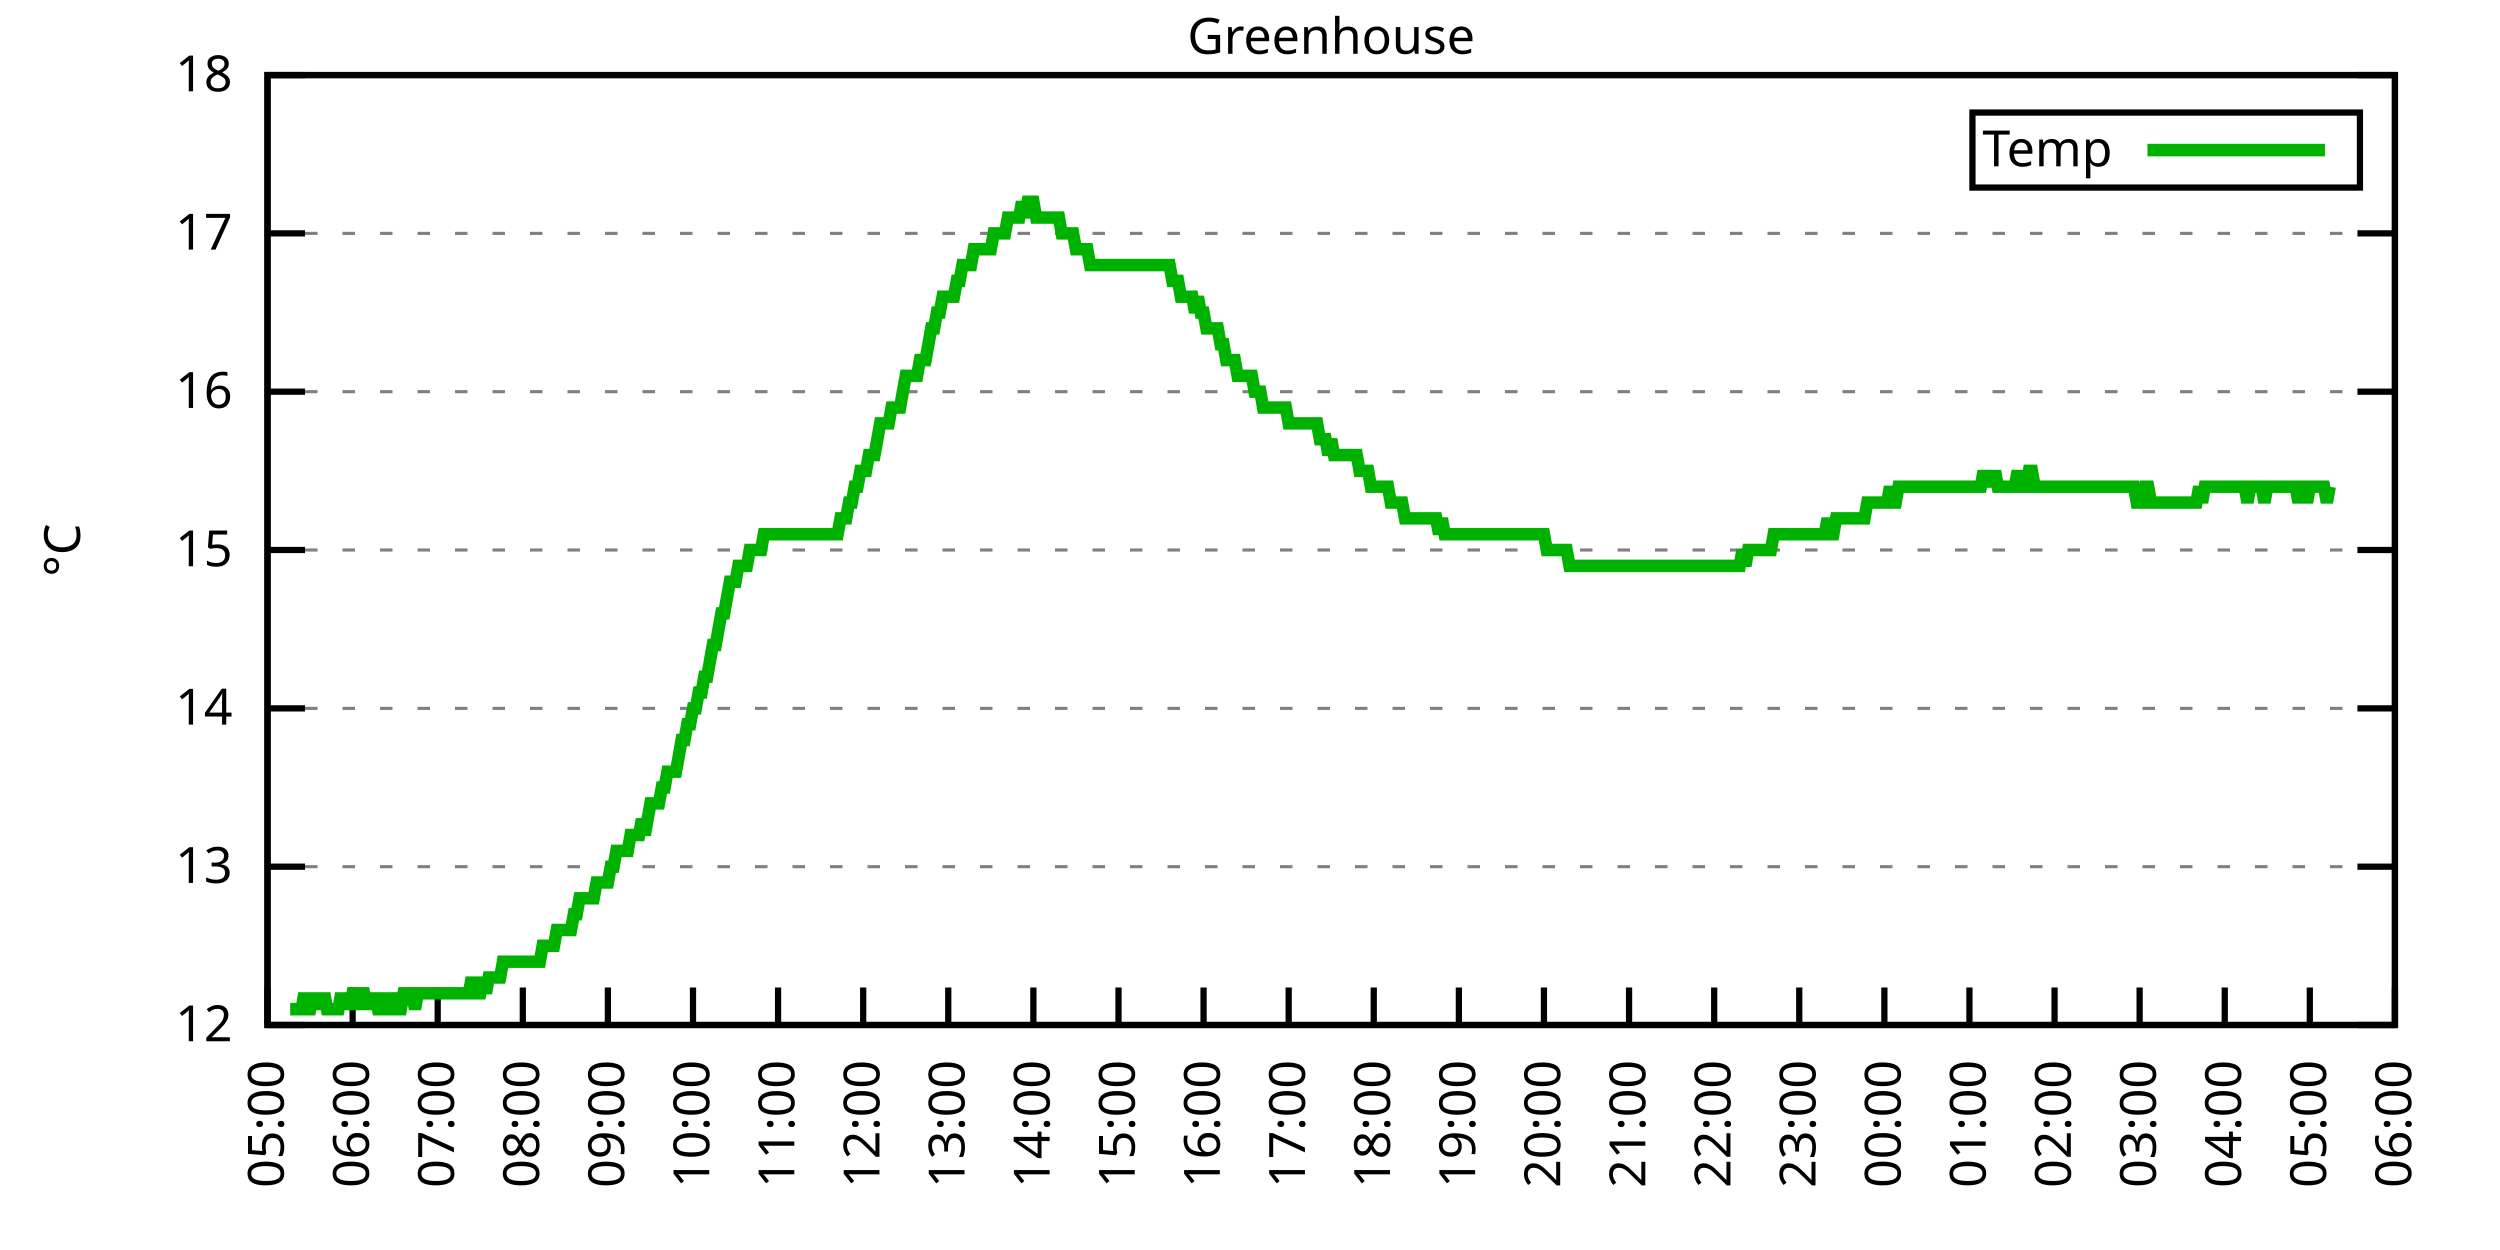
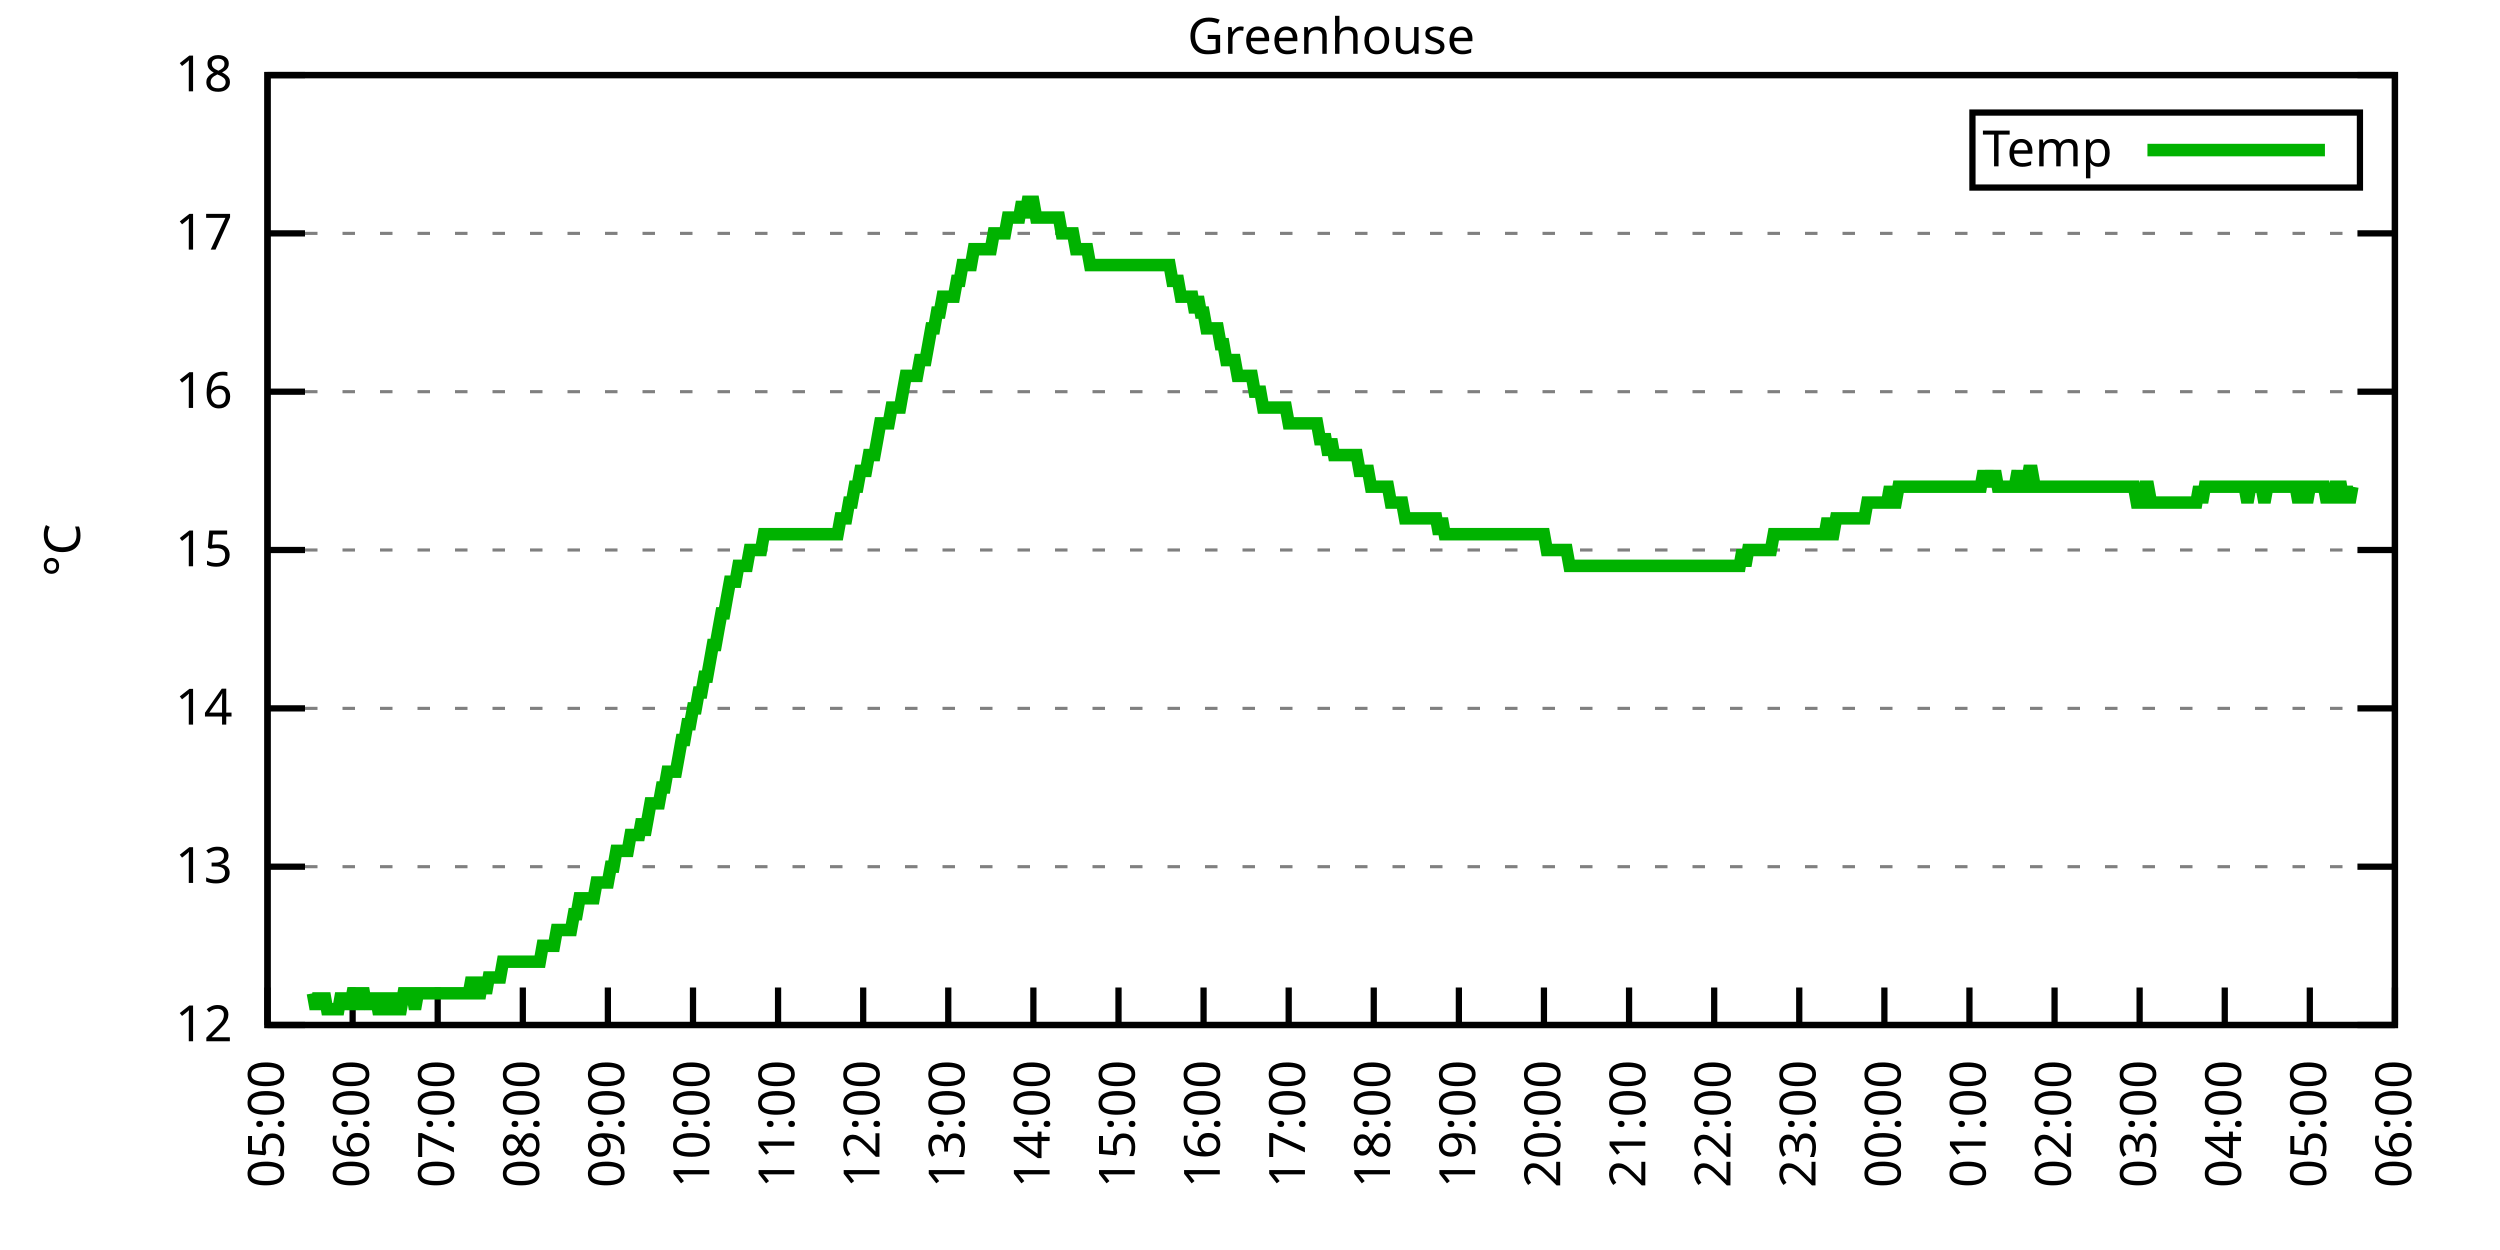
<svg xmlns="http://www.w3.org/2000/svg" xmlns:xlink="http://www.w3.org/1999/xlink" width="400" height="200" viewBox="0 0 400 200">
  <g id="gnuplot_canvas">
    <rect x="0" y="0" width="400" height="200" fill="none" />
    <defs>
      <circle id="gpDot" r="0.5" stroke-width="0.5" stroke="currentColor" />
      <path id="gpPt0" stroke-width="0.333" stroke="currentColor" d="M-1,0 h2 M0,-1 v2" />
      <path id="gpPt1" stroke-width="0.333" stroke="currentColor" d="M-1,-1 L1,1 M1,-1 L-1,1" />
      <path id="gpPt2" stroke-width="0.333" stroke="currentColor" d="M-1,0 L1,0 M0,-1 L0,1 M-1,-1 L1,1 M-1,1 L1,-1" />
      <rect id="gpPt3" stroke-width="0.333" stroke="currentColor" x="-1" y="-1" width="2" height="2" />
      <rect id="gpPt4" stroke-width="0.333" stroke="currentColor" fill="currentColor" x="-1" y="-1" width="2" height="2" />
      <circle id="gpPt5" stroke-width="0.333" stroke="currentColor" cx="0" cy="0" r="1" />
      <use xlink:href="#gpPt5" id="gpPt6" fill="currentColor" stroke="none" />
      <path id="gpPt7" stroke-width="0.333" stroke="currentColor" d="M0,-1.33 L-1.33,0.67 L1.33,0.67 z" />
      <use xlink:href="#gpPt7" id="gpPt8" fill="currentColor" stroke="none" />
      <use xlink:href="#gpPt7" id="gpPt9" stroke="currentColor" transform="rotate(180)" />
      <use xlink:href="#gpPt9" id="gpPt10" fill="currentColor" stroke="none" />
      <use xlink:href="#gpPt3" id="gpPt11" stroke="currentColor" transform="rotate(45)" />
      <use xlink:href="#gpPt11" id="gpPt12" fill="currentColor" stroke="none" />
      <path id="gpPt13" stroke-width="0.333" stroke="currentColor" d="M0,1.330 L1.265,0.411 L0.782,-1.067 L-0.782,-1.076 L-1.265,0.411 z" />
      <use xlink:href="#gpPt13" id="gpPt14" fill="currentColor" stroke="none" />
      <filter id="textbox" filterUnits="objectBoundingBox" x="0" y="0" height="1" width="1">
        <feFlood flood-color="white" flood-opacity="1" result="bgnd" />
        <feComposite in="SourceGraphic" in2="bgnd" operator="atop" />
      </filter>
      <filter id="greybox" filterUnits="objectBoundingBox" x="0" y="0" height="1" width="1">
        <feFlood flood-color="lightgrey" flood-opacity="1" result="grey" />
        <feComposite in="SourceGraphic" in2="grey" operator="atop" />
      </filter>
    </defs>
    <g fill="none" color="white" stroke="currentColor" stroke-width="1.00" stroke-linecap="butt" stroke-linejoin="miter">
</g>
    <g fill="none" color="black" stroke="currentColor" stroke-width="1.00" stroke-linecap="butt" stroke-linejoin="miter">
      <g stroke="none" shape-rendering="crispEdges">
        <polygon fill="rgb(255, 255, 255)" points="42.80,164.00 383.18,164.00 383.18,12.02 42.80,12.02 " />
      </g>
    </g>
    <g fill="none" color="black" stroke="currentColor" stroke-width="1.00" stroke-linecap="butt" stroke-linejoin="miter">
</g>
    <g fill="none" color="black" stroke="black" stroke-width="0.50" stroke-linecap="butt" stroke-linejoin="miter">
</g>
    <g fill="none" color="gray" stroke="currentColor" stroke-width="0.50" stroke-linecap="butt" stroke-linejoin="miter">
      <path stroke="gray" stroke-dasharray="2,4" class="gridline" d="M42.80,164.00 L383.19,164.00  " />
    </g>
    <g fill="none" color="gray" stroke="gray" stroke-width="1.00" stroke-linecap="butt" stroke-linejoin="miter">
</g>
    <g fill="none" color="black" stroke="currentColor" stroke-width="1.00" stroke-linecap="butt" stroke-linejoin="miter">
      <path stroke="black" d="M42.80,164.00 L48.80,164.00 M383.19,164.00 L377.19,164.00  " />
      <g transform="translate(37.20,166.60)" stroke="none" fill="black" font-family="Sans" font-size="8.00" text-anchor="end">
        <text>
          <tspan font-family="Sans"> 12</tspan>
        </text>
      </g>
    </g>
    <g fill="none" color="black" stroke="currentColor" stroke-width="1.00" stroke-linecap="butt" stroke-linejoin="miter">
</g>
    <g fill="none" color="black" stroke="black" stroke-width="0.50" stroke-linecap="butt" stroke-linejoin="miter">
</g>
    <g fill="none" color="gray" stroke="currentColor" stroke-width="0.50" stroke-linecap="butt" stroke-linejoin="miter">
      <path stroke="gray" stroke-dasharray="2,4" class="gridline" d="M42.80,138.67 L383.19,138.67  " />
    </g>
    <g fill="none" color="gray" stroke="gray" stroke-width="1.00" stroke-linecap="butt" stroke-linejoin="miter">
</g>
    <g fill="none" color="black" stroke="currentColor" stroke-width="1.00" stroke-linecap="butt" stroke-linejoin="miter">
      <path stroke="black" d="M42.80,138.67 L48.80,138.67 M383.19,138.67 L377.19,138.67  " />
      <g transform="translate(37.20,141.27)" stroke="none" fill="black" font-family="Sans" font-size="8.00" text-anchor="end">
        <text>
          <tspan font-family="Sans"> 13</tspan>
        </text>
      </g>
    </g>
    <g fill="none" color="black" stroke="currentColor" stroke-width="1.00" stroke-linecap="butt" stroke-linejoin="miter">
</g>
    <g fill="none" color="black" stroke="black" stroke-width="0.50" stroke-linecap="butt" stroke-linejoin="miter">
</g>
    <g fill="none" color="gray" stroke="currentColor" stroke-width="0.50" stroke-linecap="butt" stroke-linejoin="miter">
      <path stroke="gray" stroke-dasharray="2,4" class="gridline" d="M42.80,113.34 L383.19,113.34  " />
    </g>
    <g fill="none" color="gray" stroke="gray" stroke-width="1.00" stroke-linecap="butt" stroke-linejoin="miter">
</g>
    <g fill="none" color="black" stroke="currentColor" stroke-width="1.00" stroke-linecap="butt" stroke-linejoin="miter">
      <path stroke="black" d="M42.80,113.34 L48.80,113.34 M383.19,113.34 L377.19,113.34  " />
      <g transform="translate(37.20,115.94)" stroke="none" fill="black" font-family="Sans" font-size="8.00" text-anchor="end">
        <text>
          <tspan font-family="Sans"> 14</tspan>
        </text>
      </g>
    </g>
    <g fill="none" color="black" stroke="currentColor" stroke-width="1.00" stroke-linecap="butt" stroke-linejoin="miter">
</g>
    <g fill="none" color="black" stroke="black" stroke-width="0.50" stroke-linecap="butt" stroke-linejoin="miter">
</g>
    <g fill="none" color="gray" stroke="currentColor" stroke-width="0.50" stroke-linecap="butt" stroke-linejoin="miter">
      <path stroke="gray" stroke-dasharray="2,4" class="gridline" d="M42.80,88.00 L383.19,88.00  " />
    </g>
    <g fill="none" color="gray" stroke="gray" stroke-width="1.00" stroke-linecap="butt" stroke-linejoin="miter">
</g>
    <g fill="none" color="black" stroke="currentColor" stroke-width="1.00" stroke-linecap="butt" stroke-linejoin="miter">
      <path stroke="black" d="M42.80,88.00 L48.80,88.00 M383.19,88.00 L377.19,88.00  " />
      <g transform="translate(37.20,90.60)" stroke="none" fill="black" font-family="Sans" font-size="8.00" text-anchor="end">
        <text>
          <tspan font-family="Sans"> 15</tspan>
        </text>
      </g>
    </g>
    <g fill="none" color="black" stroke="currentColor" stroke-width="1.00" stroke-linecap="butt" stroke-linejoin="miter">
</g>
    <g fill="none" color="black" stroke="black" stroke-width="0.50" stroke-linecap="butt" stroke-linejoin="miter">
</g>
    <g fill="none" color="gray" stroke="currentColor" stroke-width="0.50" stroke-linecap="butt" stroke-linejoin="miter">
      <path stroke="gray" stroke-dasharray="2,4" class="gridline" d="M42.80,62.67 L383.19,62.67  " />
    </g>
    <g fill="none" color="gray" stroke="gray" stroke-width="1.00" stroke-linecap="butt" stroke-linejoin="miter">
</g>
    <g fill="none" color="black" stroke="currentColor" stroke-width="1.00" stroke-linecap="butt" stroke-linejoin="miter">
      <path stroke="black" d="M42.80,62.67 L48.80,62.67 M383.19,62.67 L377.19,62.67  " />
      <g transform="translate(37.20,65.27)" stroke="none" fill="black" font-family="Sans" font-size="8.00" text-anchor="end">
        <text>
          <tspan font-family="Sans"> 16</tspan>
        </text>
      </g>
    </g>
    <g fill="none" color="black" stroke="currentColor" stroke-width="1.00" stroke-linecap="butt" stroke-linejoin="miter">
</g>
    <g fill="none" color="black" stroke="black" stroke-width="0.50" stroke-linecap="butt" stroke-linejoin="miter">
</g>
    <g fill="none" color="gray" stroke="currentColor" stroke-width="0.50" stroke-linecap="butt" stroke-linejoin="miter">
      <path stroke="gray" stroke-dasharray="2,4" class="gridline" d="M42.80,37.34 L383.19,37.34  " />
    </g>
    <g fill="none" color="gray" stroke="gray" stroke-width="1.00" stroke-linecap="butt" stroke-linejoin="miter">
</g>
    <g fill="none" color="black" stroke="currentColor" stroke-width="1.00" stroke-linecap="butt" stroke-linejoin="miter">
      <path stroke="black" d="M42.80,37.34 L48.80,37.34 M383.19,37.34 L377.19,37.34  " />
      <g transform="translate(37.20,39.94)" stroke="none" fill="black" font-family="Sans" font-size="8.00" text-anchor="end">
        <text>
          <tspan font-family="Sans"> 17</tspan>
        </text>
      </g>
    </g>
    <g fill="none" color="black" stroke="currentColor" stroke-width="1.00" stroke-linecap="butt" stroke-linejoin="miter">
</g>
    <g fill="none" color="black" stroke="black" stroke-width="0.50" stroke-linecap="butt" stroke-linejoin="miter">
</g>
    <g fill="none" color="gray" stroke="currentColor" stroke-width="0.50" stroke-linecap="butt" stroke-linejoin="miter">
      <path stroke="gray" stroke-dasharray="2,4" class="gridline" d="M42.80,12.01 L383.19,12.01  " />
    </g>
    <g fill="none" color="gray" stroke="gray" stroke-width="1.00" stroke-linecap="butt" stroke-linejoin="miter">
</g>
    <g fill="none" color="black" stroke="currentColor" stroke-width="1.00" stroke-linecap="butt" stroke-linejoin="miter">
      <path stroke="black" d="M42.80,12.01 L48.80,12.01 M383.19,12.01 L377.19,12.01  " />
      <g transform="translate(37.20,14.61)" stroke="none" fill="black" font-family="Sans" font-size="8.00" text-anchor="end">
        <text>
          <tspan font-family="Sans"> 18</tspan>
        </text>
      </g>
    </g>
    <g fill="none" color="black" stroke="currentColor" stroke-width="1.00" stroke-linecap="butt" stroke-linejoin="miter">
      <path stroke="black" d="M42.80,164.00 L42.80,158.00  " />
      <g transform="translate(45.40,169.60) rotate(270.00)" stroke="none" fill="black" font-family="Sans" font-size="8.00" text-anchor="end">
        <text>
          <tspan font-family="Sans">05:00</tspan>
        </text>
      </g>
    </g>
    <g fill="none" color="black" stroke="currentColor" stroke-width="1.00" stroke-linecap="butt" stroke-linejoin="miter">
      <path stroke="black" d="M56.42,164.00 L56.42,158.00  " />
      <g transform="translate(59.02,169.60) rotate(270.00)" stroke="none" fill="black" font-family="Sans" font-size="8.00" text-anchor="end">
        <text>
          <tspan font-family="Sans">06:00</tspan>
        </text>
      </g>
    </g>
    <g fill="none" color="black" stroke="currentColor" stroke-width="1.00" stroke-linecap="butt" stroke-linejoin="miter">
      <path stroke="black" d="M70.03,164.00 L70.03,158.00  " />
      <g transform="translate(72.63,169.60) rotate(270.00)" stroke="none" fill="black" font-family="Sans" font-size="8.00" text-anchor="end">
        <text>
          <tspan font-family="Sans">07:00</tspan>
        </text>
      </g>
    </g>
    <g fill="none" color="black" stroke="currentColor" stroke-width="1.00" stroke-linecap="butt" stroke-linejoin="miter">
      <path stroke="black" d="M83.65,164.00 L83.65,158.00  " />
      <g transform="translate(86.25,169.60) rotate(270.00)" stroke="none" fill="black" font-family="Sans" font-size="8.00" text-anchor="end">
        <text>
          <tspan font-family="Sans">08:00</tspan>
        </text>
      </g>
    </g>
    <g fill="none" color="black" stroke="currentColor" stroke-width="1.00" stroke-linecap="butt" stroke-linejoin="miter">
      <path stroke="black" d="M97.26,164.00 L97.26,158.00  " />
      <g transform="translate(99.86,169.60) rotate(270.00)" stroke="none" fill="black" font-family="Sans" font-size="8.00" text-anchor="end">
        <text>
          <tspan font-family="Sans">09:00</tspan>
        </text>
      </g>
    </g>
    <g fill="none" color="black" stroke="currentColor" stroke-width="1.00" stroke-linecap="butt" stroke-linejoin="miter">
      <path stroke="black" d="M110.88,164.00 L110.88,158.00  " />
      <g transform="translate(113.48,169.60) rotate(270.00)" stroke="none" fill="black" font-family="Sans" font-size="8.00" text-anchor="end">
        <text>
          <tspan font-family="Sans">10:00</tspan>
        </text>
      </g>
    </g>
    <g fill="none" color="black" stroke="currentColor" stroke-width="1.00" stroke-linecap="butt" stroke-linejoin="miter">
      <path stroke="black" d="M124.49,164.00 L124.49,158.00  " />
      <g transform="translate(127.09,169.60) rotate(270.00)" stroke="none" fill="black" font-family="Sans" font-size="8.00" text-anchor="end">
        <text>
          <tspan font-family="Sans">11:00</tspan>
        </text>
      </g>
    </g>
    <g fill="none" color="black" stroke="currentColor" stroke-width="1.00" stroke-linecap="butt" stroke-linejoin="miter">
      <path stroke="black" d="M138.11,164.00 L138.11,158.00  " />
      <g transform="translate(140.71,169.60) rotate(270.00)" stroke="none" fill="black" font-family="Sans" font-size="8.00" text-anchor="end">
        <text>
          <tspan font-family="Sans">12:00</tspan>
        </text>
      </g>
    </g>
    <g fill="none" color="black" stroke="currentColor" stroke-width="1.00" stroke-linecap="butt" stroke-linejoin="miter">
      <path stroke="black" d="M151.72,164.00 L151.72,158.00  " />
      <g transform="translate(154.32,169.60) rotate(270.00)" stroke="none" fill="black" font-family="Sans" font-size="8.00" text-anchor="end">
        <text>
          <tspan font-family="Sans">13:00</tspan>
        </text>
      </g>
    </g>
    <g fill="none" color="black" stroke="currentColor" stroke-width="1.00" stroke-linecap="butt" stroke-linejoin="miter">
      <path stroke="black" d="M165.34,164.00 L165.34,158.00  " />
      <g transform="translate(167.94,169.60) rotate(270.00)" stroke="none" fill="black" font-family="Sans" font-size="8.00" text-anchor="end">
        <text>
          <tspan font-family="Sans">14:00</tspan>
        </text>
      </g>
    </g>
    <g fill="none" color="black" stroke="currentColor" stroke-width="1.00" stroke-linecap="butt" stroke-linejoin="miter">
      <path stroke="black" d="M178.96,164.00 L178.96,158.00  " />
      <g transform="translate(181.56,169.60) rotate(270.00)" stroke="none" fill="black" font-family="Sans" font-size="8.00" text-anchor="end">
        <text>
          <tspan font-family="Sans">15:00</tspan>
        </text>
      </g>
    </g>
    <g fill="none" color="black" stroke="currentColor" stroke-width="1.00" stroke-linecap="butt" stroke-linejoin="miter">
      <path stroke="black" d="M192.57,164.00 L192.57,158.00  " />
      <g transform="translate(195.17,169.60) rotate(270.00)" stroke="none" fill="black" font-family="Sans" font-size="8.00" text-anchor="end">
        <text>
          <tspan font-family="Sans">16:00</tspan>
        </text>
      </g>
    </g>
    <g fill="none" color="black" stroke="currentColor" stroke-width="1.00" stroke-linecap="butt" stroke-linejoin="miter">
      <path stroke="black" d="M206.19,164.00 L206.19,158.00  " />
      <g transform="translate(208.79,169.60) rotate(270.00)" stroke="none" fill="black" font-family="Sans" font-size="8.00" text-anchor="end">
        <text>
          <tspan font-family="Sans">17:00</tspan>
        </text>
      </g>
    </g>
    <g fill="none" color="black" stroke="currentColor" stroke-width="1.00" stroke-linecap="butt" stroke-linejoin="miter">
      <path stroke="black" d="M219.80,164.00 L219.80,158.00  " />
      <g transform="translate(222.40,169.60) rotate(270.00)" stroke="none" fill="black" font-family="Sans" font-size="8.00" text-anchor="end">
        <text>
          <tspan font-family="Sans">18:00</tspan>
        </text>
      </g>
    </g>
    <g fill="none" color="black" stroke="currentColor" stroke-width="1.00" stroke-linecap="butt" stroke-linejoin="miter">
      <path stroke="black" d="M233.42,164.00 L233.42,158.00  " />
      <g transform="translate(236.02,169.60) rotate(270.00)" stroke="none" fill="black" font-family="Sans" font-size="8.00" text-anchor="end">
        <text>
          <tspan font-family="Sans">19:00</tspan>
        </text>
      </g>
    </g>
    <g fill="none" color="black" stroke="currentColor" stroke-width="1.00" stroke-linecap="butt" stroke-linejoin="miter">
      <path stroke="black" d="M247.03,164.00 L247.03,158.00  " />
      <g transform="translate(249.63,169.60) rotate(270.00)" stroke="none" fill="black" font-family="Sans" font-size="8.00" text-anchor="end">
        <text>
          <tspan font-family="Sans">20:00</tspan>
        </text>
      </g>
    </g>
    <g fill="none" color="black" stroke="currentColor" stroke-width="1.00" stroke-linecap="butt" stroke-linejoin="miter">
      <path stroke="black" d="M260.65,164.00 L260.65,158.00  " />
      <g transform="translate(263.25,169.60) rotate(270.00)" stroke="none" fill="black" font-family="Sans" font-size="8.00" text-anchor="end">
        <text>
          <tspan font-family="Sans">21:00</tspan>
        </text>
      </g>
    </g>
    <g fill="none" color="black" stroke="currentColor" stroke-width="1.00" stroke-linecap="butt" stroke-linejoin="miter">
      <path stroke="black" d="M274.27,164.00 L274.27,158.00  " />
      <g transform="translate(276.87,169.60) rotate(270.00)" stroke="none" fill="black" font-family="Sans" font-size="8.00" text-anchor="end">
        <text>
          <tspan font-family="Sans">22:00</tspan>
        </text>
      </g>
    </g>
    <g fill="none" color="black" stroke="currentColor" stroke-width="1.00" stroke-linecap="butt" stroke-linejoin="miter">
      <path stroke="black" d="M287.88,164.00 L287.88,158.00  " />
      <g transform="translate(290.48,169.60) rotate(270.00)" stroke="none" fill="black" font-family="Sans" font-size="8.00" text-anchor="end">
        <text>
          <tspan font-family="Sans">23:00</tspan>
        </text>
      </g>
    </g>
    <g fill="none" color="black" stroke="currentColor" stroke-width="1.00" stroke-linecap="butt" stroke-linejoin="miter">
      <path stroke="black" d="M301.50,164.00 L301.50,158.00  " />
      <g transform="translate(304.10,169.60) rotate(270.00)" stroke="none" fill="black" font-family="Sans" font-size="8.00" text-anchor="end">
        <text>
          <tspan font-family="Sans">00:00</tspan>
        </text>
      </g>
    </g>
    <g fill="none" color="black" stroke="currentColor" stroke-width="1.00" stroke-linecap="butt" stroke-linejoin="miter">
      <path stroke="black" d="M315.11,164.00 L315.11,158.00  " />
      <g transform="translate(317.71,169.60) rotate(270.00)" stroke="none" fill="black" font-family="Sans" font-size="8.00" text-anchor="end">
        <text>
          <tspan font-family="Sans">01:00</tspan>
        </text>
      </g>
    </g>
    <g fill="none" color="black" stroke="currentColor" stroke-width="1.00" stroke-linecap="butt" stroke-linejoin="miter">
      <path stroke="black" d="M328.73,164.00 L328.73,158.00  " />
      <g transform="translate(331.33,169.60) rotate(270.00)" stroke="none" fill="black" font-family="Sans" font-size="8.00" text-anchor="end">
        <text>
          <tspan font-family="Sans">02:00</tspan>
        </text>
      </g>
    </g>
    <g fill="none" color="black" stroke="currentColor" stroke-width="1.00" stroke-linecap="butt" stroke-linejoin="miter">
      <path stroke="black" d="M342.34,164.00 L342.34,158.00  " />
      <g transform="translate(344.94,169.60) rotate(270.00)" stroke="none" fill="black" font-family="Sans" font-size="8.00" text-anchor="end">
        <text>
          <tspan font-family="Sans">03:00</tspan>
        </text>
      </g>
    </g>
    <g fill="none" color="black" stroke="currentColor" stroke-width="1.00" stroke-linecap="butt" stroke-linejoin="miter">
      <path stroke="black" d="M355.96,164.00 L355.96,158.00  " />
      <g transform="translate(358.56,169.60) rotate(270.00)" stroke="none" fill="black" font-family="Sans" font-size="8.00" text-anchor="end">
        <text>
          <tspan font-family="Sans">04:00</tspan>
        </text>
      </g>
    </g>
    <g fill="none" color="black" stroke="currentColor" stroke-width="1.00" stroke-linecap="butt" stroke-linejoin="miter">
      <path stroke="black" d="M369.57,164.00 L369.57,158.00  " />
      <g transform="translate(372.17,169.60) rotate(270.00)" stroke="none" fill="black" font-family="Sans" font-size="8.00" text-anchor="end">
        <text>
          <tspan font-family="Sans">05:00</tspan>
        </text>
      </g>
    </g>
    <g fill="none" color="black" stroke="currentColor" stroke-width="1.00" stroke-linecap="butt" stroke-linejoin="miter">
      <path stroke="black" d="M383.19,164.00 L383.19,158.00  " />
      <g transform="translate(385.79,169.60) rotate(270.00)" stroke="none" fill="black" font-family="Sans" font-size="8.00" text-anchor="end">
        <text>
          <tspan font-family="Sans">06:00</tspan>
        </text>
      </g>
    </g>
    <g fill="none" color="black" stroke="currentColor" stroke-width="1.00" stroke-linecap="butt" stroke-linejoin="miter">
</g>
    <g fill="none" color="black" stroke="currentColor" stroke-width="1.00" stroke-linecap="butt" stroke-linejoin="miter">
      <path stroke="black" d="M42.80,12.01 L42.80,164.00 L383.19,164.00 L383.19,12.01 L42.80,12.01 Z  " />
    </g>
    <g fill="none" color="black" stroke="currentColor" stroke-width="1.00" stroke-linecap="butt" stroke-linejoin="miter">
</g>
    <g fill="none" color="black" stroke="currentColor" stroke-width="1.00" stroke-linecap="butt" stroke-linejoin="miter">
      <path stroke="black" d="M315.59,30.01 L315.59,18.01 L377.59,18.01 L377.59,30.01 L315.59,30.01 Z  " />
    </g>
    <g id="Greenhouse_plot_1">
      <g fill="none" color="white" stroke="black" stroke-width="2.00" stroke-linecap="butt" stroke-linejoin="miter">
</g>
      <g fill="none" color="black" stroke="currentColor" stroke-width="2.00" stroke-linecap="butt" stroke-linejoin="miter">
        <g transform="translate(337.99,26.61)" stroke="none" fill="black" font-family="Sans" font-size="8.00" text-anchor="end">
          <text>
            <tspan font-family="Sans">Temp</tspan>
          </text>
        </g>
      </g>
      <g fill="none" color="black" stroke="currentColor" stroke-width="2.00" stroke-linecap="butt" stroke-linejoin="miter">
-         <path stroke="rgb(  0, 178,   0)" d="M343.59,24.01 L371.99,24.01 M46.43,161.47 L46.88,161.47 L47.34,161.47 L47.79,161.47 L48.25,161.47 L48.70,158.93   L49.15,161.47 L49.61,161.47 L50.06,158.93 L50.52,161.47 L50.97,158.93 L51.42,161.47 L51.88,158.93 L52.33,161.47   L52.78,161.47 L53.24,161.47 L53.69,161.47 L54.15,161.47 L54.60,158.93 L55.05,161.47 L55.51,158.93 L55.96,161.47   L56.42,158.93 L56.87,158.93 L57.32,161.47 L57.78,158.93 L58.23,158.93 L58.68,161.47 L59.14,158.93 L59.59,161.47   L60.05,158.93 L60.50,161.47 L60.95,161.47 L61.41,158.93 L61.86,161.47 L62.32,161.47 L62.77,161.47 L63.22,158.93   L63.68,161.47 L64.13,161.47 L64.58,158.93 L65.04,158.93 L65.49,158.93 L65.95,158.93 L66.40,161.47 L66.85,158.93   L67.31,158.93 L67.76,158.93 L68.22,158.93 L68.67,158.93 L69.12,158.93 L69.58,158.93 L70.03,158.93 L70.49,158.93   L70.94,158.93 L71.39,158.93 L71.85,158.93 L72.30,158.93 L72.75,158.93 L73.21,158.93 L73.66,158.93 L74.12,158.93   L74.57,158.93 L75.02,158.93 L75.48,156.40 L75.93,158.93 L76.39,158.93 L76.84,158.93 L77.29,156.40 L77.75,158.93   L78.20,156.40 L78.65,156.40 L79.11,156.40 L79.56,156.40 L80.02,156.40 L80.47,153.87 L80.92,153.87 L81.38,153.87   L81.83,153.87 L82.29,153.87 L82.74,153.87 L83.19,153.87 L83.65,153.87 L84.10,153.87 L84.55,153.87 L85.01,153.87   L85.46,153.87 L85.92,153.87 L86.37,153.87 L86.82,151.33 L87.28,151.33 L87.73,151.33 L88.19,151.33 L88.64,151.33   L89.09,148.80 L89.55,148.80 L90.00,148.80 L90.45,148.80 L90.91,148.80 L91.36,148.80 L91.82,146.27 L92.27,146.27   L92.72,143.73 L93.18,143.73 L93.63,143.73 L94.09,143.73 L94.54,143.73 L94.99,143.73 L95.45,141.20 L95.90,141.20   L96.35,141.20 L96.81,141.20 L97.26,141.20 L97.72,138.67 L98.17,138.67 L98.62,136.14 L99.08,136.14 L99.53,136.14   L99.99,136.14 L100.44,136.14 L100.89,133.60 L101.35,133.60 L101.80,133.60 L102.25,133.60 L102.71,131.07 L103.16,133.60   L103.62,131.07 L104.07,128.54 L104.52,128.54 L104.98,128.54 L105.43,128.54 L105.89,126.00 L106.34,126.00 L106.79,123.47   L107.25,123.47 L107.70,123.47 L108.15,123.47 L108.61,120.94 L109.06,118.40 L109.52,118.40 L109.97,115.87 L110.42,115.87   L110.88,113.34 L111.33,113.34 L111.79,110.80 L112.24,110.80 L112.69,108.27 L113.15,108.27 L113.60,105.74 L114.05,103.20   L114.51,103.20 L114.96,100.67 L115.42,98.14 L115.87,98.14 L116.32,95.60 L116.78,93.07 L117.23,93.07 L117.69,93.07   L118.14,90.54 L118.59,90.54 L119.05,90.54 L119.50,90.54 L119.96,88.00 L120.41,88.00 L120.86,88.00 L121.32,88.00   L121.77,88.00 L122.22,85.47 L122.68,85.47 L123.13,85.47 L123.59,85.47 L124.04,85.47 L124.49,85.47 L124.95,85.47   L125.40,85.47 L125.86,85.47 L126.31,85.47 L126.76,85.47 L127.22,85.47 L127.67,85.47 L128.12,85.47 L128.58,85.47   L129.03,85.47 L129.49,85.47 L129.94,85.47 L130.39,85.47 L130.85,85.47 L131.30,85.47 L131.76,85.47 L132.21,85.47   L132.66,85.47 L133.12,85.47 L133.57,85.47 L134.02,85.47 L134.48,82.94 L134.93,82.94 L135.39,82.94 L135.84,80.41   L136.29,80.41 L136.75,77.87 L137.20,77.87 L137.66,75.34 L138.11,75.34 L138.56,75.34 L139.02,72.81 L139.47,72.81   L139.92,72.81 L140.38,70.27 L140.83,67.74 L141.29,67.74 L141.74,67.74 L142.19,67.74 L142.65,65.21 L143.10,65.21   L143.56,65.21 L144.01,65.21 L144.46,62.67 L144.92,60.14 L145.37,60.14 L145.82,60.14 L146.28,60.14 L146.73,60.14   L147.19,57.61 L147.64,57.61 L148.09,57.61 L148.55,55.07 L149.00,52.54 L149.46,52.54 L149.91,50.01 L150.36,50.01   L150.82,47.47 L151.27,47.47 L151.72,47.47 L152.18,47.47 L152.63,47.47 L153.09,44.94 L153.54,44.94 L153.99,42.41   L154.45,42.41 L154.90,42.41 L155.36,42.41 L155.81,39.87 L156.26,39.87 L156.72,39.87 L157.17,39.87 L157.62,39.87   L158.08,39.87 L158.53,39.87 L158.99,37.34 L159.44,37.34 L159.89,37.34 L160.35,37.34 L160.80,37.34 L161.26,34.81   L161.71,34.81 L162.16,34.81 L162.62,34.81 L163.07,34.81 L163.52,32.28 L163.98,34.81 L164.43,32.28 L164.89,32.28   L165.34,32.28 L165.79,34.81 L166.25,34.81 L166.70,34.81 L167.16,34.81 L167.61,34.81 L168.06,34.81 L168.52,34.81   L168.97,34.81 L169.43,34.81 L169.88,37.34 L170.33,37.34 L170.79,37.34 L171.24,37.34 L171.69,37.34 L172.15,39.87   L172.60,39.87 L173.06,39.87 L173.51,39.87 L173.96,39.87 L174.42,42.41 L174.87,42.41 L175.33,42.41 L175.78,42.41   L176.23,42.41 L176.69,42.41 L177.14,42.41 L177.59,42.41 L178.05,42.41 L178.50,42.41 L178.96,42.41 L179.41,42.41   L179.86,42.41 L180.32,42.41 L180.77,42.41 L181.23,42.41 L181.68,42.41 L182.13,42.41 L182.59,42.41 L183.04,42.41   L183.49,42.41 L183.95,42.41 L184.40,42.41 L184.86,42.41 L185.31,42.41 L185.76,42.41 L186.22,42.41 L186.67,42.41   L187.13,42.41 L187.58,44.94 L188.03,44.94 L188.49,44.94 L188.94,47.47 L189.39,47.47 L189.85,47.47 L190.30,47.47   L190.76,47.47 L191.21,50.01 L191.66,47.47 L192.12,50.01 L192.57,50.01 L193.03,52.54 L193.48,52.54 L193.93,52.54   L194.39,52.54 L194.84,52.54 L195.29,55.07 L195.75,55.07 L196.20,57.61 L196.66,57.61 L197.11,57.61 L197.56,57.61   L198.02,60.14 L198.47,60.14 L198.93,60.14 L199.38,60.14 L199.83,60.14 L200.29,60.14 L200.74,62.67 L201.19,62.67   L201.65,62.67 L202.10,65.21 L202.56,65.21 L203.01,65.21 L203.46,65.21 L203.92,65.21 L204.37,65.21 L204.83,65.21   L205.28,65.21 L205.73,65.21 L206.19,67.74 L206.64,67.74 L207.09,67.74 L207.55,67.74 L208.00,67.74 L208.46,67.74   L208.91,67.74 L209.36,67.74 L209.82,67.74 L210.27,67.74 L210.73,67.74 L211.18,70.27 L211.63,70.27 L212.09,70.27   L212.54,72.81 L213.00,70.27 L213.45,72.81 L213.90,72.81 L214.36,72.81 L214.81,72.81 L215.26,72.81 L215.72,72.81   L216.17,72.81 L216.63,72.81 L217.08,72.81 L217.53,75.34 L217.99,75.34 L218.44,75.34 L218.90,75.34 L219.35,77.87   L219.80,77.87 L220.26,77.87 L220.71,77.87 L221.16,77.87 L221.62,77.87 L222.07,77.87 L222.53,80.41 L222.98,80.41   L223.43,80.41 L223.89,80.41 L224.34,80.41 L224.80,82.94 L225.25,82.94 L225.70,82.94 L226.16,82.94 L226.61,82.94   L227.06,82.94 L227.52,82.94 L227.97,82.94 L228.43,82.94 L228.88,82.94 L229.33,82.94 L229.79,82.94 L230.24,85.47   L230.70,82.94 L231.15,85.47 L231.60,85.47 L232.06,85.47 L232.51,85.47 L232.96,85.47 L233.42,85.47 L233.87,85.47   L234.33,85.47 L234.78,85.47 L235.23,85.47 L235.69,85.47 L236.14,85.47 L236.60,85.47 L237.05,85.47 L237.50,85.47   L237.96,85.47 L238.41,85.47 L238.86,85.47 L239.32,85.47 L239.77,85.47 L240.23,85.47 L240.68,85.47 L241.13,85.47   L241.59,85.47 L242.04,85.47 L242.50,85.47 L242.95,85.47 L243.40,85.47 L243.86,85.47 L244.31,85.47 L244.76,85.47   L245.22,85.47 L245.67,85.47 L246.13,85.47 L246.58,85.47 L247.03,85.47 L247.49,88.00 L247.94,88.00 L248.40,88.00   L248.85,88.00 L249.30,88.00 L249.76,88.00 L250.21,88.00 L250.66,88.00 L251.12,90.54 L251.57,90.54 L252.03,90.54   L252.48,90.54 L252.93,90.54 L253.39,90.54 L253.84,90.54 L254.30,90.54 L254.75,90.54 L255.20,90.54 L255.66,90.54   L256.11,90.54 L256.56,90.54 L257.02,90.54 L257.47,90.54 L257.93,90.54 L258.38,90.54 L258.83,90.54 L259.29,90.54   L259.74,90.54 L260.20,90.54 L260.65,90.54 L261.10,90.54 L261.56,90.54 L262.01,90.54 L262.47,90.54 L262.92,90.54   L263.37,90.54 L263.83,90.54 L264.28,90.54 L264.73,90.54 L265.19,90.54 L265.64,90.54 L266.10,90.54 L266.55,90.54   L267.00,90.54 L267.46,90.54 L267.91,90.54 L268.37,90.54 L268.82,90.54 L269.27,90.54 L269.73,90.54 L270.18,90.54   L270.63,90.54 L271.09,90.54 L271.54,90.54 L272.00,90.54 L272.45,90.54 L272.90,90.54 L273.36,90.54 L273.81,90.54   L274.27,90.54 L274.72,90.54 L275.17,90.54 L275.63,90.54 L276.08,90.54 L276.53,90.54 L276.99,90.54 L277.44,90.54   L277.90,90.54 L278.35,90.54 L278.80,88.00 L279.26,90.54 L279.71,88.00 L280.17,88.00 L280.62,88.00 L281.07,88.00   L281.53,88.00 L281.98,88.00 L282.43,88.00 L282.89,88.00 L283.34,88.00 L283.80,85.47 L284.25,85.47 L284.70,85.47   L285.16,85.47 L285.61,85.47 L286.07,85.47 L286.52,85.47 L286.97,85.47 L287.43,85.47 L287.88,85.47 L288.33,85.47   L288.79,85.47 L289.24,85.47 L289.70,85.47 L290.15,85.47 L290.60,85.47 L291.06,85.47 L291.51,85.47 L291.97,85.47   L292.42,82.94 L292.87,85.47 L293.33,85.47 L293.78,82.94 L294.23,82.94 L294.69,82.94 L295.14,82.94 L295.60,82.94   L296.05,82.94 L296.50,82.94 L296.96,82.94 L297.41,82.94 L297.87,82.94 L298.32,82.94 L298.77,80.41 L299.23,80.41   L299.68,80.41 L300.13,80.41 L300.59,80.41 L301.04,80.41 L301.50,80.41 L301.95,80.41 L302.40,77.87 L302.86,80.41   L303.31,80.41 L303.77,77.87 L304.22,77.87 L304.67,77.87 L305.13,77.87 L305.58,77.87 L306.03,77.87 L306.49,77.87   L306.94,77.87 L307.40,77.87 L307.85,77.87 L308.30,77.87 L308.76,77.87 L309.21,77.87 L309.67,77.87 L310.12,77.87   L310.57,77.87 L311.03,77.87 L311.48,77.87 L311.94,77.87 L312.39,77.87 L312.84,77.87 L313.30,77.87 L313.75,77.87   L314.20,77.87 L314.66,77.87 L315.11,77.87 L315.57,77.87 L316.02,77.87 L316.47,77.87 L316.93,77.87 L317.38,75.34   L317.84,77.87 L318.29,75.34 L318.74,77.87 L319.20,75.34 L319.65,77.87 L320.10,77.87 L320.56,77.87 L321.01,77.87   L321.47,77.87 L321.92,77.87 L322.37,77.87 L322.83,75.34 L323.28,77.87 L323.74,77.87 L324.19,77.87 L324.64,75.34   L325.10,75.34 L325.55,77.87 L326.00,77.87 L326.46,77.87 L326.91,77.87 L327.37,77.87 L327.82,77.87 L328.27,77.87   L328.73,77.87 L329.18,77.87 L329.64,77.87 L330.09,77.87 L330.54,77.87 L331.00,77.87 L331.45,77.87 L331.90,77.87   L332.36,77.87 L332.81,77.87 L333.27,77.87 L333.72,77.87 L334.17,77.87 L334.63,77.87 L335.08,77.87 L335.54,77.87   L335.99,77.87 L336.44,77.87 L336.90,77.87 L337.35,77.87 L337.80,77.87 L338.26,77.87 L338.71,77.87 L339.17,77.87   L339.62,77.87 L340.07,77.87 L340.53,77.87 L340.98,77.87 L341.44,77.87 L341.89,80.41 L342.34,80.41 L342.80,80.41   L343.25,77.87 L343.70,77.87 L344.16,80.41 L344.61,80.41 L345.07,80.41 L345.52,80.41 L345.97,80.41 L346.43,80.41   L346.88,80.41 L347.34,80.41 L347.79,80.41 L348.24,80.41 L348.70,80.41 L349.15,80.41 L349.60,80.41 L350.06,80.41   L350.51,80.41 L350.97,80.41 L351.42,80.41 L351.87,77.87 L352.33,80.41 L352.78,77.87 L353.24,77.87 L353.69,77.87   L354.14,77.87 L354.60,77.87 L355.05,77.87 L355.50,77.87 L355.96,77.87 L356.41,77.87 L356.87,77.87 L357.32,77.87   L357.77,77.87 L358.23,77.87 L358.68,77.87 L359.14,77.87 L359.59,80.41 L360.04,77.87 L360.50,77.87 L360.95,77.87   L361.41,77.87 L361.86,77.87 L362.31,80.41 L362.77,77.87 L363.22,77.87 L363.67,77.87 L364.13,77.87 L364.58,77.87   L365.04,77.87 L365.49,77.87 L365.94,77.87 L366.40,77.87 L366.85,77.87 L367.31,77.87 L367.76,80.41 L368.21,77.87   L368.67,77.87 L369.12,80.41 L369.57,77.87 L370.03,77.87 L370.48,77.87 L370.94,77.87 L371.39,77.87 L371.84,77.87   L372.30,80.41 L372.75,77.87  " />
+         <path stroke="rgb(  0, 178,   0)" d="M343.59,24.01 L371.99,24.01 M50.06,158.93 L50.52,161.47 L50.97,158.93 L51.42,161.47 L51.88,158.93 L52.33,161.47   L52.78,161.47 L53.24,161.47 L53.69,161.47 L54.15,161.47 L54.60,158.93 L55.05,161.47 L55.51,158.93 L55.96,161.47   L56.42,158.93 L56.87,158.93 L57.32,161.47 L57.78,158.93 L58.23,158.93 L58.68,161.47 L59.14,158.93 L59.59,161.47   L60.05,158.93 L60.50,161.47 L60.95,161.47 L61.41,158.93 L61.86,161.47 L62.32,161.47 L62.77,161.47 L63.22,158.93   L63.68,161.47 L64.13,161.47 L64.58,158.93 L65.04,158.93 L65.49,158.93 L65.95,158.93 L66.40,161.47 L66.85,158.93   L67.31,158.93 L67.76,158.93 L68.22,158.93 L68.67,158.93 L69.12,158.93 L69.58,158.93 L70.03,158.93 L70.49,158.93   L70.94,158.93 L71.39,158.93 L71.85,158.93 L72.30,158.93 L72.75,158.93 L73.21,158.93 L73.66,158.93 L74.12,158.93   L74.57,158.93 L75.02,158.93 L75.48,156.40 L75.93,158.93 L76.39,158.93 L76.84,158.93 L77.29,156.40 L77.75,158.93   L78.20,156.40 L78.65,156.40 L79.11,156.40 L79.56,156.40 L80.02,156.40 L80.47,153.87 L80.92,153.87 L81.38,153.87   L81.83,153.87 L82.29,153.87 L82.74,153.87 L83.19,153.87 L83.65,153.87 L84.10,153.87 L84.55,153.87 L85.01,153.87   L85.46,153.87 L85.92,153.87 L86.37,153.87 L86.82,151.33 L87.28,151.33 L87.73,151.33 L88.19,151.33 L88.64,151.33   L89.09,148.80 L89.55,148.80 L90.00,148.80 L90.45,148.80 L90.91,148.80 L91.36,148.80 L91.82,146.27 L92.27,146.27   L92.72,143.73 L93.18,143.73 L93.63,143.73 L94.09,143.73 L94.54,143.73 L94.99,143.73 L95.45,141.20 L95.90,141.20   L96.35,141.20 L96.81,141.20 L97.26,141.20 L97.72,138.67 L98.17,138.67 L98.62,136.14 L99.08,136.14 L99.53,136.14   L99.99,136.14 L100.44,136.14 L100.89,133.60 L101.35,133.60 L101.80,133.60 L102.25,133.60 L102.71,131.07 L103.16,133.60   L103.62,131.07 L104.07,128.54 L104.52,128.54 L104.98,128.54 L105.43,128.54 L105.89,126.00 L106.34,126.00 L106.79,123.47   L107.25,123.47 L107.70,123.47 L108.15,123.47 L108.61,120.94 L109.06,118.40 L109.52,118.40 L109.97,115.87 L110.42,115.87   L110.88,113.34 L111.33,113.34 L111.79,110.80 L112.24,110.80 L112.69,108.27 L113.15,108.27 L113.60,105.74 L114.05,103.20   L114.51,103.20 L114.96,100.67 L115.42,98.14 L115.87,98.14 L116.32,95.60 L116.78,93.07 L117.23,93.07 L117.69,93.07   L118.14,90.54 L118.59,90.54 L119.05,90.54 L119.50,90.54 L119.96,88.00 L120.41,88.00 L120.86,88.00 L121.32,88.00   L121.77,88.00 L122.22,85.47 L122.68,85.47 L123.13,85.47 L123.59,85.47 L124.04,85.47 L124.49,85.47 L124.95,85.47   L125.40,85.47 L125.86,85.47 L126.31,85.47 L126.76,85.47 L127.22,85.47 L127.67,85.47 L128.12,85.47 L128.58,85.47   L129.03,85.47 L129.49,85.47 L129.94,85.47 L130.39,85.47 L130.85,85.47 L131.30,85.47 L131.76,85.47 L132.21,85.47   L132.66,85.47 L133.12,85.47 L133.57,85.47 L134.02,85.47 L134.48,82.94 L134.93,82.94 L135.39,82.94 L135.84,80.41   L136.29,80.41 L136.75,77.87 L137.20,77.87 L137.66,75.34 L138.11,75.34 L138.56,75.34 L139.02,72.81 L139.47,72.81   L139.92,72.81 L140.38,70.27 L140.83,67.74 L141.29,67.74 L141.74,67.74 L142.19,67.74 L142.65,65.21 L143.10,65.21   L143.56,65.21 L144.01,65.21 L144.46,62.67 L144.92,60.14 L145.37,60.14 L145.82,60.14 L146.28,60.14 L146.73,60.14   L147.19,57.61 L147.64,57.61 L148.09,57.61 L148.55,55.07 L149.00,52.54 L149.46,52.54 L149.91,50.01 L150.36,50.01   L150.82,47.47 L151.27,47.47 L151.72,47.47 L152.18,47.47 L152.63,47.47 L153.09,44.94 L153.54,44.94 L153.99,42.41   L154.45,42.41 L154.90,42.41 L155.36,42.41 L155.81,39.87 L156.26,39.87 L156.72,39.87 L157.17,39.87 L157.62,39.87   L158.08,39.87 L158.53,39.87 L158.99,37.34 L159.44,37.34 L159.89,37.34 L160.35,37.34 L160.80,37.34 L161.26,34.81   L161.71,34.81 L162.16,34.81 L162.62,34.81 L163.07,34.81 L163.52,32.28 L163.98,34.81 L164.43,32.28 L164.89,32.28   L165.34,32.28 L165.79,34.81 L166.25,34.81 L166.70,34.81 L167.16,34.81 L167.61,34.81 L168.06,34.81 L168.52,34.81   L168.97,34.81 L169.43,34.81 L169.88,37.34 L170.33,37.34 L170.79,37.34 L171.24,37.34 L171.69,37.34 L172.15,39.87   L172.60,39.87 L173.06,39.87 L173.51,39.87 L173.96,39.87 L174.42,42.41 L174.87,42.41 L175.33,42.41 L175.78,42.41   L176.23,42.41 L176.69,42.41 L177.14,42.41 L177.59,42.41 L178.05,42.41 L178.50,42.41 L178.96,42.41 L179.41,42.41   L179.86,42.41 L180.32,42.41 L180.77,42.41 L181.23,42.41 L181.68,42.41 L182.13,42.41 L182.59,42.41 L183.04,42.41   L183.49,42.41 L183.95,42.41 L184.40,42.41 L184.86,42.41 L185.31,42.41 L185.76,42.41 L186.22,42.41 L186.67,42.41   L187.13,42.41 L187.58,44.94 L188.03,44.94 L188.49,44.94 L188.94,47.47 L189.39,47.47 L189.85,47.47 L190.30,47.47   L190.76,47.47 L191.21,50.01 L191.66,47.47 L192.12,50.01 L192.57,50.01 L193.03,52.54 L193.48,52.54 L193.93,52.54   L194.39,52.54 L194.84,52.54 L195.29,55.07 L195.75,55.07 L196.20,57.61 L196.66,57.61 L197.11,57.61 L197.56,57.61   L198.02,60.14 L198.47,60.14 L198.93,60.14 L199.38,60.14 L199.83,60.14 L200.29,60.14 L200.74,62.67 L201.19,62.67   L201.65,62.67 L202.10,65.21 L202.56,65.21 L203.01,65.21 L203.46,65.21 L203.92,65.21 L204.37,65.21 L204.83,65.21   L205.28,65.21 L205.73,65.21 L206.19,67.74 L206.64,67.74 L207.09,67.74 L207.55,67.74 L208.00,67.74 L208.46,67.74   L208.91,67.74 L209.36,67.74 L209.82,67.74 L210.27,67.74 L210.73,67.74 L211.18,70.27 L211.63,70.27 L212.09,70.27   L212.54,72.81 L213.00,70.27 L213.45,72.81 L213.90,72.81 L214.36,72.81 L214.81,72.81 L215.26,72.81 L215.72,72.81   L216.17,72.81 L216.63,72.81 L217.08,72.81 L217.53,75.34 L217.99,75.34 L218.44,75.34 L218.90,75.34 L219.35,77.87   L219.80,77.87 L220.26,77.87 L220.71,77.87 L221.16,77.87 L221.62,77.87 L222.07,77.87 L222.53,80.41 L222.98,80.41   L223.43,80.41 L223.89,80.41 L224.34,80.41 L224.80,82.94 L225.25,82.94 L225.70,82.94 L226.16,82.94 L226.61,82.94   L227.06,82.94 L227.52,82.94 L227.97,82.94 L228.43,82.94 L228.88,82.94 L229.33,82.94 L229.79,82.94 L230.24,85.47   L230.70,82.94 L231.15,85.47 L231.60,85.47 L232.06,85.47 L232.51,85.47 L232.96,85.47 L233.42,85.47 L233.87,85.47   L234.33,85.47 L234.78,85.47 L235.23,85.47 L235.69,85.47 L236.14,85.47 L236.60,85.47 L237.05,85.47 L237.50,85.47   L237.96,85.47 L238.41,85.47 L238.86,85.47 L239.32,85.47 L239.77,85.47 L240.23,85.47 L240.68,85.47 L241.13,85.47   L241.59,85.47 L242.04,85.47 L242.50,85.47 L242.95,85.47 L243.40,85.47 L243.86,85.47 L244.31,85.47 L244.76,85.47   L245.22,85.47 L245.67,85.47 L246.13,85.47 L246.58,85.47 L247.03,85.47 L247.49,88.00 L247.94,88.00 L248.40,88.00   L248.85,88.00 L249.30,88.00 L249.76,88.00 L250.21,88.00 L250.66,88.00 L251.12,90.54 L251.57,90.54 L252.03,90.54   L252.48,90.54 L252.93,90.54 L253.39,90.54 L253.84,90.54 L254.30,90.54 L254.75,90.54 L255.20,90.54 L255.66,90.54   L256.11,90.54 L256.56,90.54 L257.02,90.54 L257.47,90.54 L257.93,90.54 L258.38,90.54 L258.83,90.54 L259.29,90.54   L259.74,90.54 L260.20,90.54 L260.65,90.54 L261.10,90.54 L261.56,90.54 L262.01,90.54 L262.47,90.54 L262.92,90.54   L263.37,90.54 L263.83,90.54 L264.28,90.54 L264.73,90.54 L265.19,90.54 L265.64,90.54 L266.10,90.54 L266.55,90.54   L267.00,90.54 L267.46,90.54 L267.91,90.54 L268.37,90.54 L268.82,90.54 L269.27,90.54 L269.73,90.54 L270.18,90.54   L270.63,90.54 L271.09,90.54 L271.54,90.54 L272.00,90.54 L272.45,90.54 L272.90,90.54 L273.36,90.54 L273.81,90.54   L274.27,90.54 L274.72,90.54 L275.17,90.54 L275.63,90.54 L276.08,90.54 L276.53,90.54 L276.99,90.54 L277.44,90.54   L277.90,90.54 L278.35,90.54 L278.80,88.00 L279.26,90.54 L279.71,88.00 L280.17,88.00 L280.62,88.00 L281.07,88.00   L281.53,88.00 L281.98,88.00 L282.43,88.00 L282.89,88.00 L283.34,88.00 L283.80,85.47 L284.25,85.47 L284.70,85.47   L285.16,85.47 L285.61,85.47 L286.07,85.47 L286.52,85.47 L286.97,85.47 L287.43,85.47 L287.88,85.47 L288.33,85.47   L288.79,85.47 L289.24,85.47 L289.70,85.47 L290.15,85.47 L290.60,85.47 L291.06,85.47 L291.51,85.47 L291.97,85.47   L292.42,82.94 L292.87,85.47 L293.33,85.47 L293.78,82.94 L294.23,82.94 L294.69,82.94 L295.14,82.94 L295.60,82.94   L296.05,82.94 L296.50,82.94 L296.96,82.94 L297.41,82.94 L297.87,82.94 L298.32,82.94 L298.77,80.41 L299.23,80.41   L299.68,80.41 L300.13,80.41 L300.59,80.41 L301.04,80.41 L301.50,80.41 L301.95,80.41 L302.40,77.87 L302.86,80.41   L303.31,80.41 L303.77,77.87 L304.22,77.87 L304.67,77.87 L305.13,77.87 L305.58,77.87 L306.03,77.87 L306.49,77.87   L306.94,77.87 L307.40,77.87 L307.85,77.87 L308.30,77.87 L308.76,77.87 L309.21,77.87 L309.67,77.87 L310.12,77.87   L310.57,77.87 L311.03,77.87 L311.48,77.87 L311.94,77.87 L312.39,77.87 L312.84,77.87 L313.30,77.87 L313.75,77.87   L314.20,77.87 L314.66,77.87 L315.11,77.87 L315.57,77.87 L316.02,77.87 L316.47,77.87 L316.93,77.87 L317.38,75.34   L317.84,77.87 L318.29,75.34 L318.74,77.87 L319.20,75.34 L319.65,77.87 L320.10,77.87 L320.56,77.87 L321.01,77.87   L321.47,77.87 L321.92,77.87 L322.37,77.87 L322.83,75.34 L323.28,77.87 L323.74,77.87 L324.19,77.87 L324.64,75.34   L325.10,75.34 L325.55,77.87 L326.00,77.87 L326.46,77.87 L326.91,77.87 L327.37,77.87 L327.82,77.87 L328.27,77.87   L328.73,77.87 L329.18,77.87 L329.64,77.87 L330.09,77.87 L330.54,77.87 L331.00,77.87 L331.45,77.87 L331.90,77.87   L332.36,77.87 L332.81,77.87 L333.27,77.87 L333.72,77.87 L334.17,77.87 L334.63,77.87 L335.08,77.87 L335.54,77.87   L335.99,77.87 L336.44,77.87 L336.90,77.87 L337.35,77.87 L337.80,77.87 L338.26,77.87 L338.71,77.87 L339.17,77.87   L339.62,77.87 L340.07,77.87 L340.53,77.87 L340.98,77.87 L341.44,77.87 L341.89,80.41 L342.34,80.41 L342.80,80.41   L343.25,77.87 L343.70,77.87 L344.16,80.41 L344.61,80.41 L345.07,80.41 L345.52,80.41 L345.97,80.41 L346.43,80.41   L346.88,80.41 L347.34,80.41 L347.79,80.41 L348.24,80.41 L348.70,80.41 L349.15,80.41 L349.60,80.41 L350.06,80.41   L350.51,80.41 L350.97,80.41 L351.42,80.41 L351.87,77.87 L352.33,80.41 L352.78,77.87 L353.24,77.87 L353.69,77.87   L354.14,77.87 L354.60,77.87 L355.05,77.87 L355.50,77.87 L355.96,77.87 L356.41,77.87 L356.87,77.87 L357.32,77.87   L357.77,77.87 L358.23,77.87 L358.68,77.87 L359.14,77.87 L359.59,80.41 L360.04,77.87 L360.50,77.87 L360.95,77.87   L361.41,77.87 L361.86,77.87 L362.31,80.41 L362.77,77.87 L363.22,77.87 L363.67,77.87 L364.13,77.87 L364.58,77.87   L365.04,77.87 L365.49,77.87 L365.94,77.87 L366.40,77.87 L366.85,77.87 L367.31,77.87 L367.76,80.41 L368.21,77.87   L368.67,77.87 L369.12,80.41 L369.57,77.87 L370.03,77.87 L370.48,77.87 L370.94,77.87 L371.39,77.87 L371.84,77.87   L372.30,80.41 L372.75,77.87 L373.21,80.41 L373.66,77.87 L374.11,77.87 L374.57,77.87 L375.02,80.41 L375.47,77.87   L375.93,80.41 L376.38,77.87  " />
      </g>
    </g>
    <g fill="none" color="black" stroke="currentColor" stroke-width="2.00" stroke-linecap="butt" stroke-linejoin="miter">
</g>
    <g fill="none" color="black" stroke="black" stroke-width="1.00" stroke-linecap="butt" stroke-linejoin="miter">
</g>
    <g fill="none" color="black" stroke="currentColor" stroke-width="1.00" stroke-linecap="butt" stroke-linejoin="miter">
      <path stroke="black" d="M42.80,12.01 L42.80,164.00 L383.19,164.00 L383.19,12.01 L42.80,12.01 Z  " />
      <g transform="translate(12.80,88.01) rotate(270.00)" stroke="none" fill="black" font-family="Sans" font-size="8.00" text-anchor="middle">
        <text>
          <tspan font-family="Sans">°C</tspan>
        </text>
      </g>
    </g>
    <g fill="none" color="black" stroke="currentColor" stroke-width="1.00" stroke-linecap="butt" stroke-linejoin="miter">
</g>
    <g fill="none" color="black" stroke="currentColor" stroke-width="1.00" stroke-linecap="butt" stroke-linejoin="miter">
      <g transform="translate(212.99,8.61)" stroke="none" fill="black" font-family="Sans" font-size="8.00" text-anchor="middle">
        <text>
          <tspan font-family="Sans">Greenhouse</tspan>
        </text>
      </g>
    </g>
    <g fill="none" color="black" stroke="currentColor" stroke-width="1.00" stroke-linecap="butt" stroke-linejoin="miter">
</g>
  </g>
</svg>
